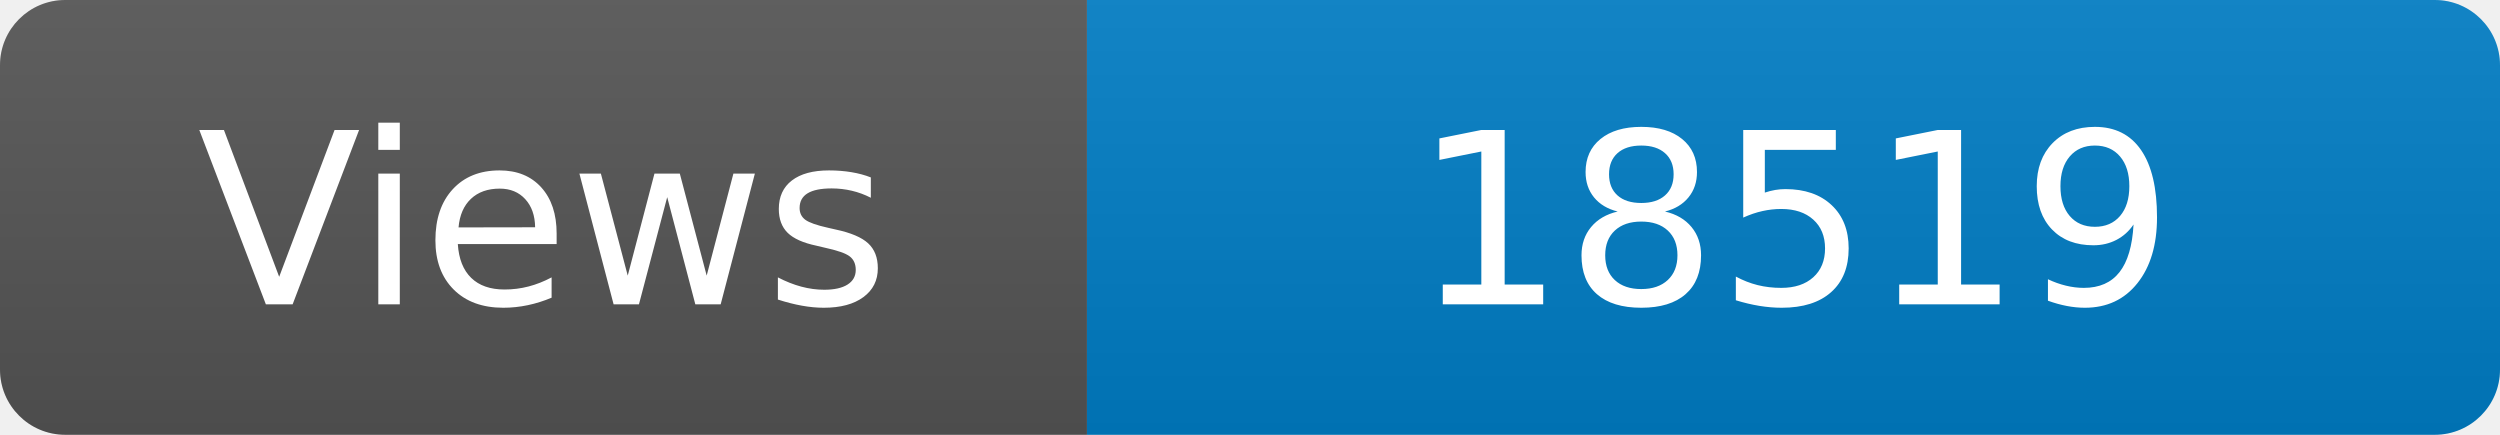
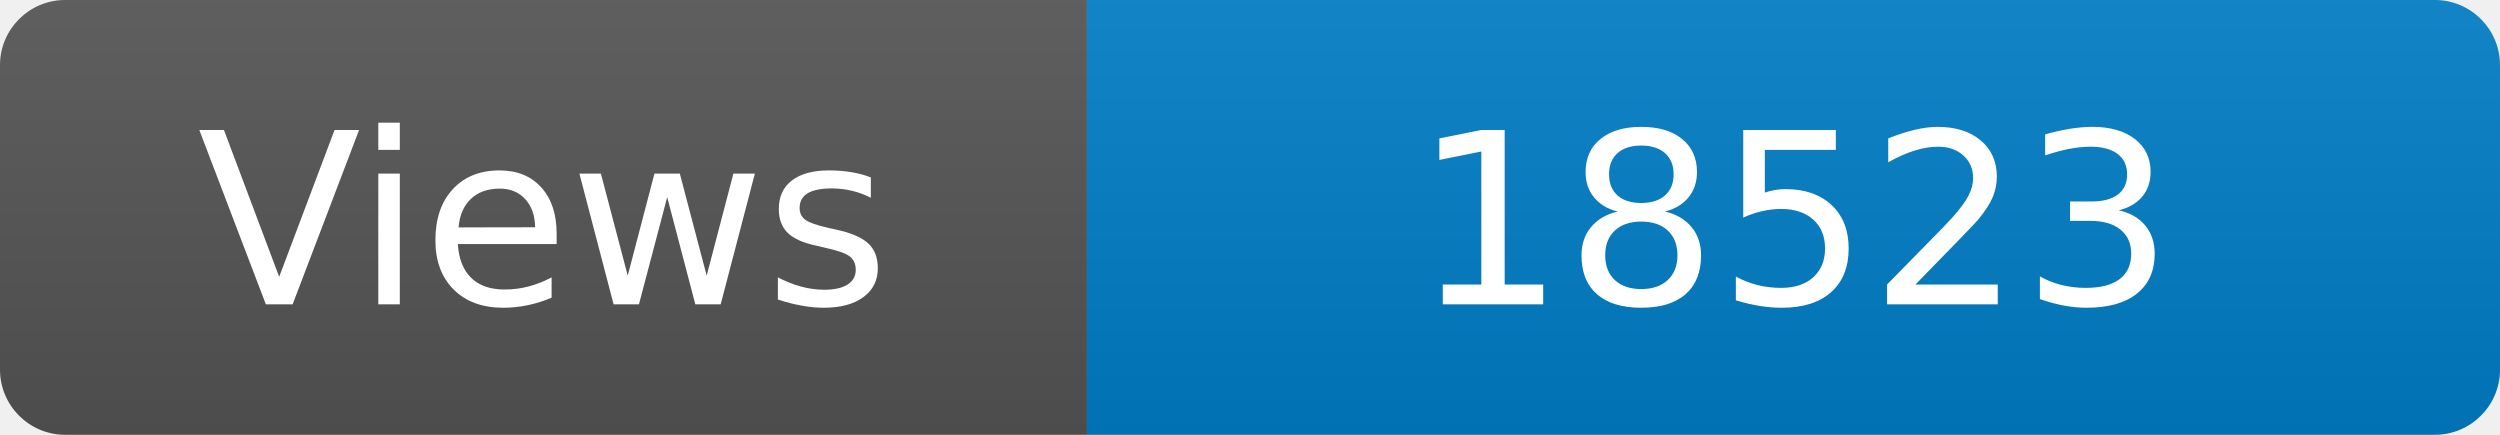
<svg xmlns="http://www.w3.org/2000/svg" width="115" height="20" role="img" aria-label="Maintained?: yes">
  <linearGradient id="s" x2="0" y2="100%">
    <stop offset="0" stop-color="#bbb" stop-opacity=".1" />
    <stop offset="1" stop-opacity=".1" />
  </linearGradient>
  <clipPath id="r">
    <rect width="115" height="20" rx="3" fill="#fff" />
  </clipPath>
  <g clip-path="url(#r)">
    <rect width="50" height="20" fill="#555" />
    <rect x="50" width="160" height="20" fill="#007ec6" />
    <rect width="115" height="20" fill="url(#s)" />
  </g>
  <g fill="#fff" text-anchor="middle" font-family="Verdana,Geneva,DejaVu Sans,sans-serif" font-size="110">
    <text x="250" y="140" transform="scale(.1)" fill="#fff">Views</text>
-     <text x="825" y="140" transform="scale(.1)" fill="#fff">18519</text>
+     <text x="825" y="140" transform="scale(.1)" fill="#fff">18523</text>
  </g>
</svg>
